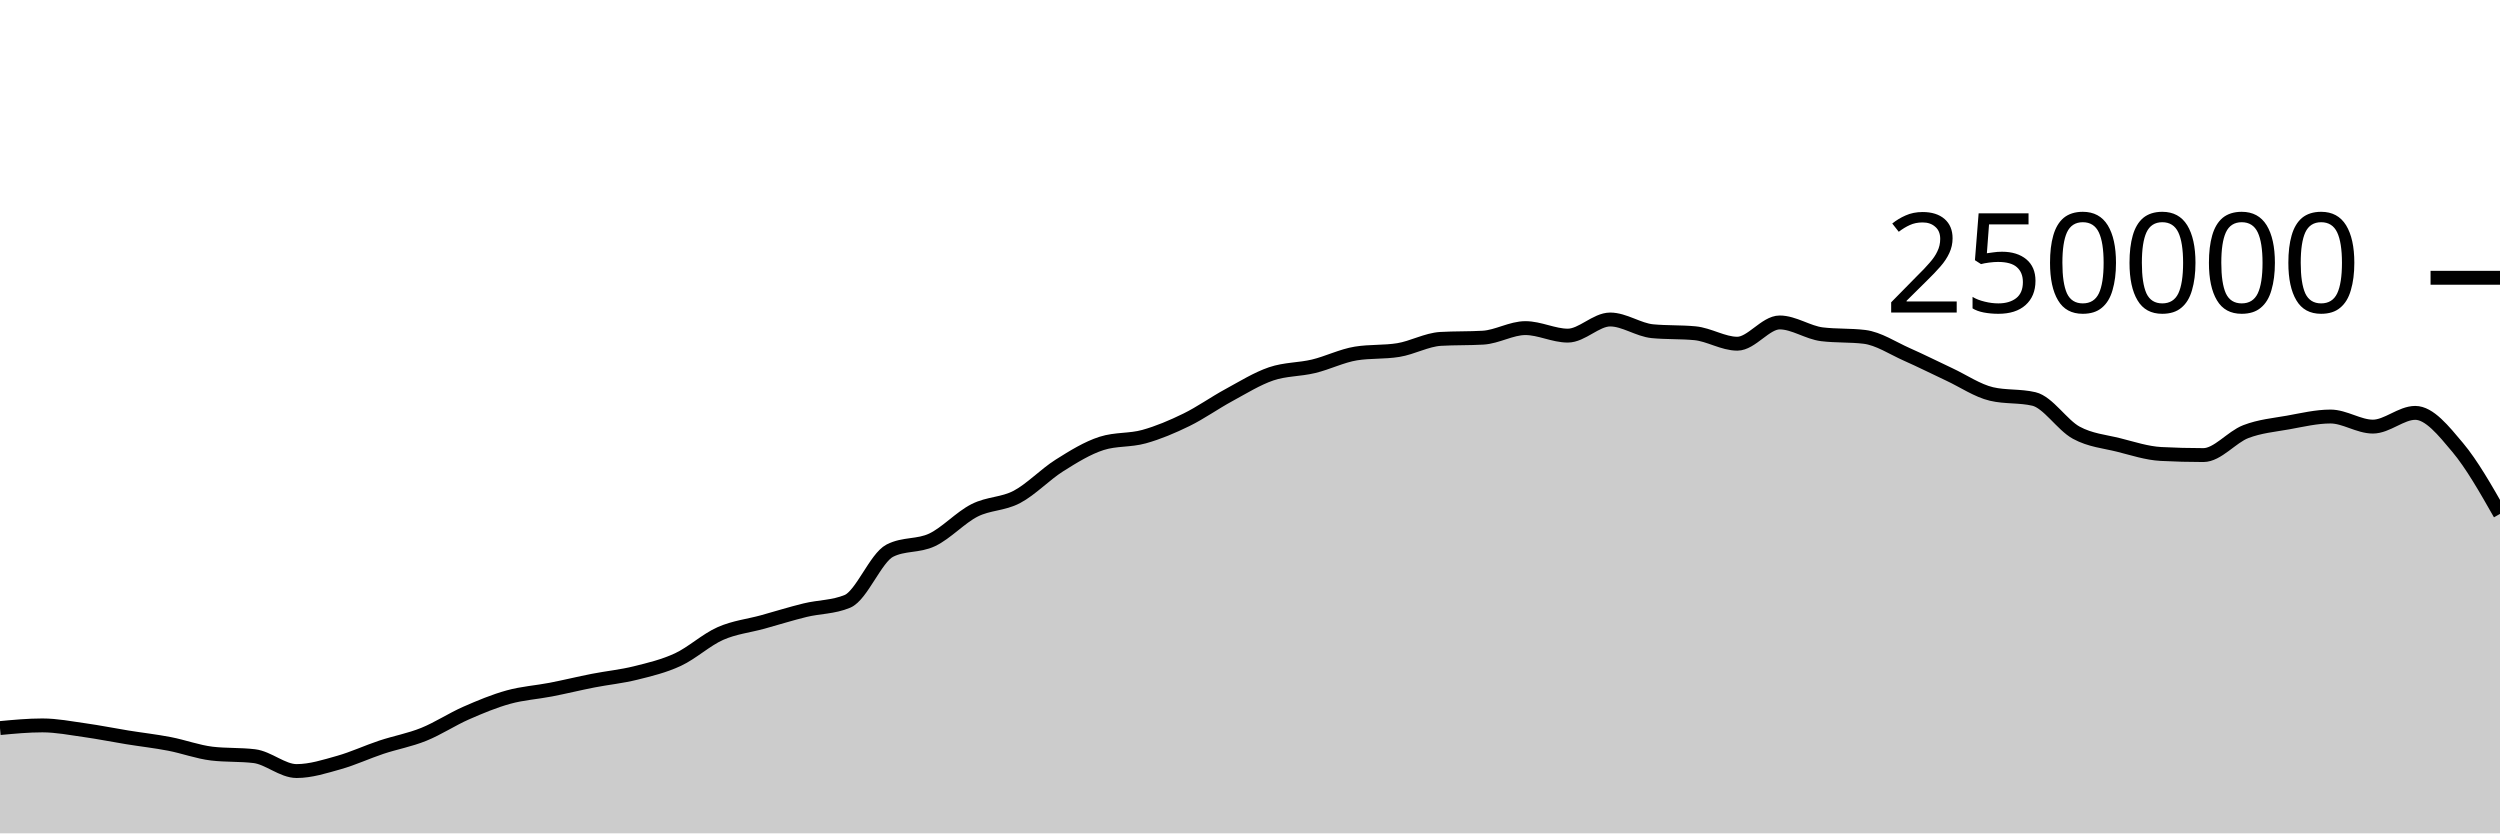
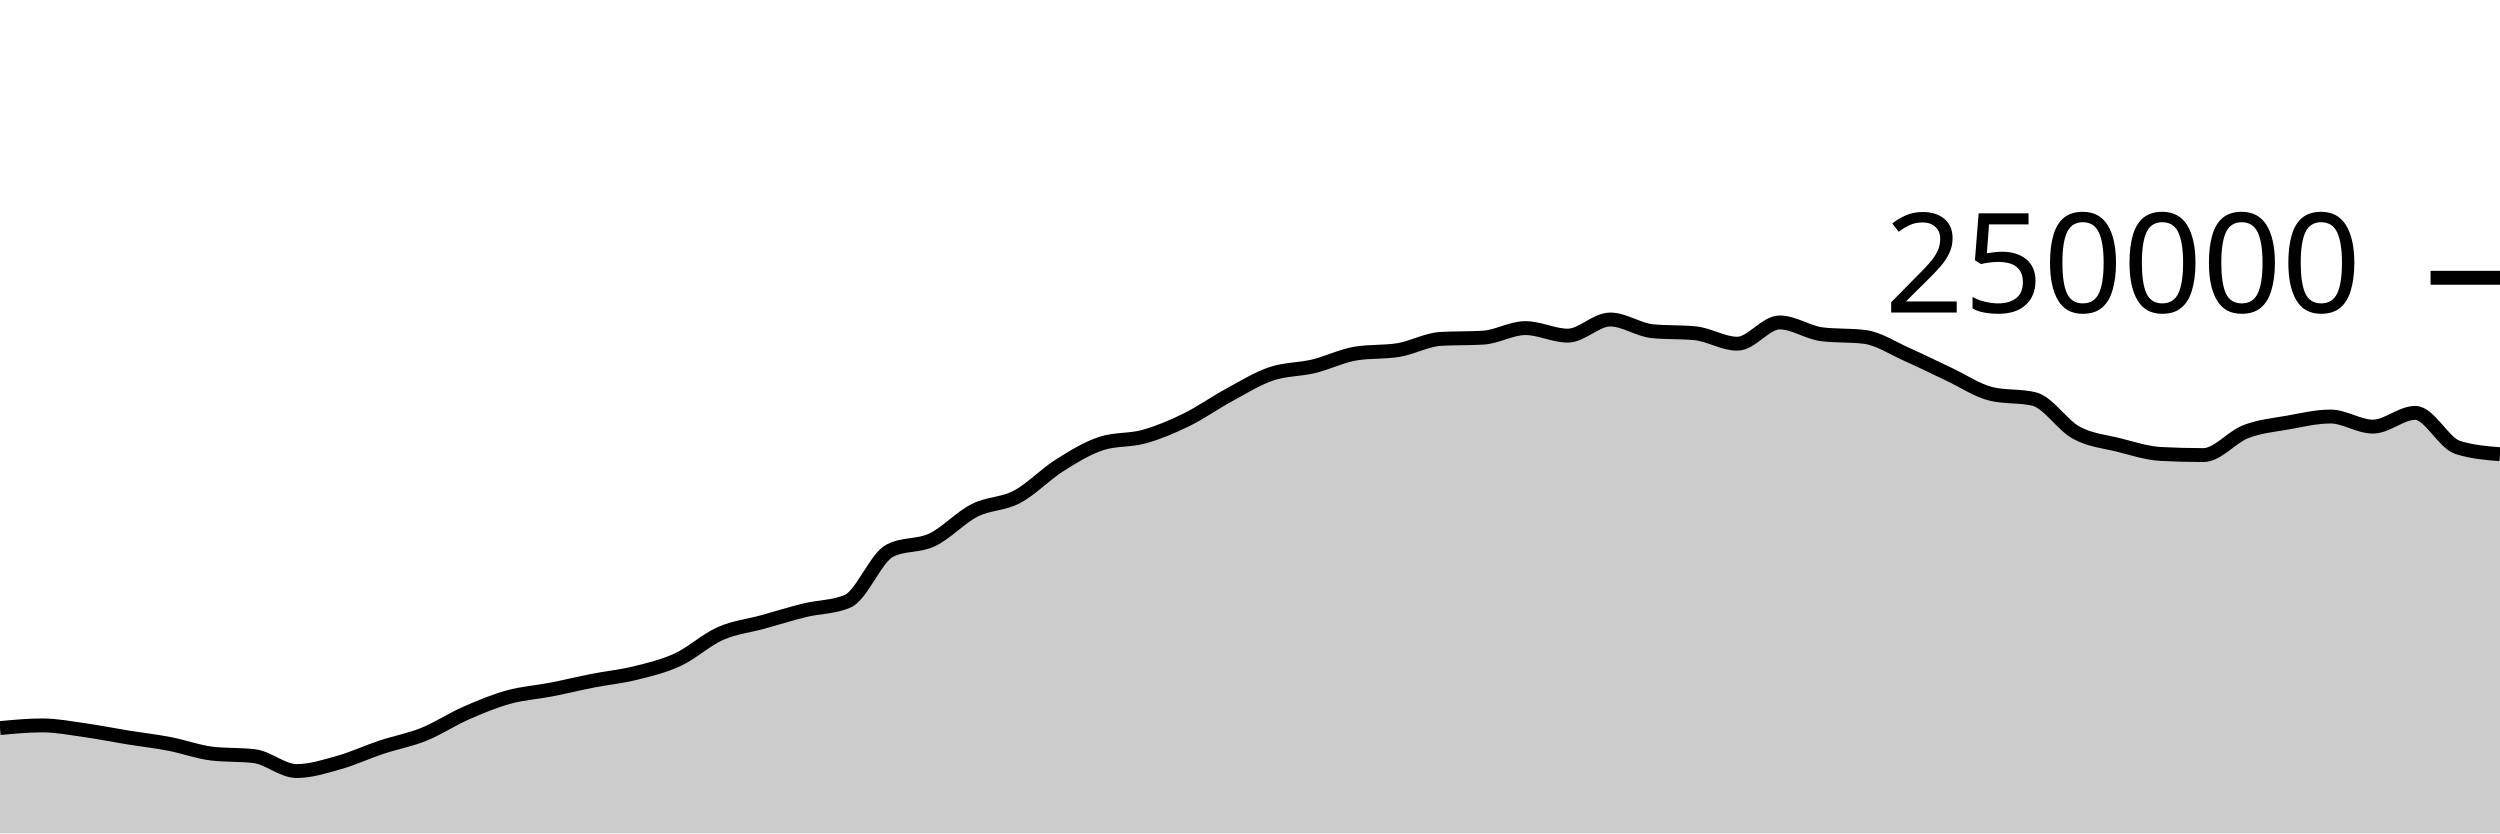
<svg xmlns="http://www.w3.org/2000/svg" viewBox="0 0 180 60">
  <g transform="translate(0,20)">
-     <path class="area" fill="rgba(0, 0, 0, 0.2)" d="M0,32.421C1.017,32.325,2.034,32.229,3.051,32.229C4.068,32.229,5.085,32.43,6.102,32.573C7.119,32.716,8.136,32.922,9.153,33.087C10.169,33.252,11.186,33.365,12.203,33.561C13.22,33.757,14.237,34.139,15.254,34.26C16.271,34.381,17.288,34.321,18.305,34.442C19.322,34.563,20.339,35.516,21.356,35.516C22.373,35.516,23.39,35.187,24.407,34.901C25.424,34.615,26.441,34.138,27.458,33.8C28.475,33.462,29.492,33.284,30.508,32.874C31.525,32.464,32.542,31.789,33.559,31.342C34.576,30.895,35.593,30.472,36.61,30.191C37.627,29.909,38.644,29.849,39.661,29.652C40.678,29.454,41.695,29.204,42.712,29.005C43.729,28.806,44.746,28.709,45.763,28.456C46.78,28.203,47.797,27.963,48.814,27.489C49.831,27.015,50.847,26.066,51.864,25.615C52.881,25.164,53.898,25.063,54.915,24.783C55.932,24.502,56.949,24.181,57.966,23.933C58.983,23.685,60,23.721,61.017,23.296C62.034,22.87,63.051,20.168,64.068,19.647C65.085,19.127,66.102,19.35,67.119,18.867C68.136,18.383,69.153,17.261,70.169,16.746C71.186,16.23,72.203,16.313,73.22,15.775C74.237,15.237,75.254,14.16,76.271,13.518C77.288,12.876,78.305,12.247,79.322,11.923C80.339,11.599,81.356,11.72,82.373,11.437C83.39,11.154,84.407,10.724,85.424,10.226C86.441,9.728,87.458,9.002,88.475,8.451C89.492,7.899,90.508,7.264,91.525,6.917C92.542,6.571,93.559,6.618,94.576,6.373C95.593,6.129,96.61,5.615,97.627,5.451C98.644,5.286,99.661,5.369,100.678,5.204C101.695,5.04,102.712,4.46,103.729,4.4C104.746,4.341,105.763,4.371,106.78,4.312C107.797,4.252,108.814,3.624,109.831,3.624C110.847,3.624,111.864,4.165,112.881,4.165C113.898,4.165,114.915,3.004,115.932,3.004C116.949,3.004,117.966,3.752,118.983,3.848C120,3.945,121.017,3.897,122.034,3.993C123.051,4.089,124.068,4.747,125.085,4.747C126.102,4.747,127.119,3.216,128.136,3.216C129.153,3.216,130.169,3.946,131.186,4.069C132.203,4.192,133.22,4.131,134.237,4.254C135.254,4.377,136.271,5.065,137.288,5.515C138.305,5.965,139.322,6.478,140.339,6.954C141.356,7.429,142.373,8.13,143.39,8.368C144.407,8.606,145.424,8.487,146.441,8.725C147.458,8.963,148.475,10.603,149.492,11.155C150.508,11.707,151.525,11.783,152.542,12.038C153.559,12.293,154.576,12.633,155.593,12.686C156.61,12.739,157.627,12.766,158.644,12.766C159.661,12.766,160.678,11.469,161.695,11.078C162.712,10.687,163.729,10.6,164.746,10.419C165.763,10.237,166.78,9.99,167.797,9.99C168.814,9.99,169.831,10.716,170.847,10.716C171.864,10.716,172.881,9.727,173.898,9.727C174.915,9.727,175.932,11,176.949,12.212C177.966,13.424,178.983,15.212,180,17L180,40C178.983,40,177.966,40,176.949,40C175.932,40,174.915,40,173.898,40C172.881,40,171.864,40,170.847,40C169.831,40,168.814,40,167.797,40C166.78,40,165.763,40,164.746,40C163.729,40,162.712,40,161.695,40C160.678,40,159.661,40,158.644,40C157.627,40,156.61,40,155.593,40C154.576,40,153.559,40,152.542,40C151.525,40,150.508,40,149.492,40C148.475,40,147.458,40,146.441,40C145.424,40,144.407,40,143.39,40C142.373,40,141.356,40,140.339,40C139.322,40,138.305,40,137.288,40C136.271,40,135.254,40,134.237,40C133.22,40,132.203,40,131.186,40C130.169,40,129.153,40,128.136,40C127.119,40,126.102,40,125.085,40C124.068,40,123.051,40,122.034,40C121.017,40,120,40,118.983,40C117.966,40,116.949,40,115.932,40C114.915,40,113.898,40,112.881,40C111.864,40,110.847,40,109.831,40C108.814,40,107.797,40,106.78,40C105.763,40,104.746,40,103.729,40C102.712,40,101.695,40,100.678,40C99.661,40,98.644,40,97.627,40C96.61,40,95.593,40,94.576,40C93.559,40,92.542,40,91.525,40C90.508,40,89.492,40,88.475,40C87.458,40,86.441,40,85.424,40C84.407,40,83.39,40,82.373,40C81.356,40,80.339,40,79.322,40C78.305,40,77.288,40,76.271,40C75.254,40,74.237,40,73.22,40C72.203,40,71.186,40,70.169,40C69.153,40,68.136,40,67.119,40C66.102,40,65.085,40,64.068,40C63.051,40,62.034,40,61.017,40C60,40,58.983,40,57.966,40C56.949,40,55.932,40,54.915,40C53.898,40,52.881,40,51.864,40C50.847,40,49.831,40,48.814,40C47.797,40,46.78,40,45.763,40C44.746,40,43.729,40,42.712,40C41.695,40,40.678,40,39.661,40C38.644,40,37.627,40,36.61,40C35.593,40,34.576,40,33.559,40C32.542,40,31.525,40,30.508,40C29.492,40,28.475,40,27.458,40C26.441,40,25.424,40,24.407,40C23.39,40,22.373,40,21.356,40C20.339,40,19.322,40,18.305,40C17.288,40,16.271,40,15.254,40C14.237,40,13.22,40,12.203,40C11.186,40,10.169,40,9.153,40C8.136,40,7.119,40,6.102,40C5.085,40,4.068,40,3.051,40C2.034,40,1.017,40,0,40Z" />
-     <path class="line" stroke="black" fill="none" d="M0,32.421C1.017,32.325,2.034,32.229,3.051,32.229C4.068,32.229,5.085,32.43,6.102,32.573C7.119,32.716,8.136,32.922,9.153,33.087C10.169,33.252,11.186,33.365,12.203,33.561C13.22,33.757,14.237,34.139,15.254,34.26C16.271,34.381,17.288,34.321,18.305,34.442C19.322,34.563,20.339,35.516,21.356,35.516C22.373,35.516,23.39,35.187,24.407,34.901C25.424,34.615,26.441,34.138,27.458,33.8C28.475,33.462,29.492,33.284,30.508,32.874C31.525,32.464,32.542,31.789,33.559,31.342C34.576,30.895,35.593,30.472,36.61,30.191C37.627,29.909,38.644,29.849,39.661,29.652C40.678,29.454,41.695,29.204,42.712,29.005C43.729,28.806,44.746,28.709,45.763,28.456C46.78,28.203,47.797,27.963,48.814,27.489C49.831,27.015,50.847,26.066,51.864,25.615C52.881,25.164,53.898,25.063,54.915,24.783C55.932,24.502,56.949,24.181,57.966,23.933C58.983,23.685,60,23.721,61.017,23.296C62.034,22.87,63.051,20.168,64.068,19.647C65.085,19.127,66.102,19.35,67.119,18.867C68.136,18.383,69.153,17.261,70.169,16.746C71.186,16.23,72.203,16.313,73.22,15.775C74.237,15.237,75.254,14.16,76.271,13.518C77.288,12.876,78.305,12.247,79.322,11.923C80.339,11.599,81.356,11.72,82.373,11.437C83.39,11.154,84.407,10.724,85.424,10.226C86.441,9.728,87.458,9.002,88.475,8.451C89.492,7.899,90.508,7.264,91.525,6.917C92.542,6.571,93.559,6.618,94.576,6.373C95.593,6.129,96.61,5.615,97.627,5.451C98.644,5.286,99.661,5.369,100.678,5.204C101.695,5.04,102.712,4.46,103.729,4.4C104.746,4.341,105.763,4.371,106.78,4.312C107.797,4.252,108.814,3.624,109.831,3.624C110.847,3.624,111.864,4.165,112.881,4.165C113.898,4.165,114.915,3.004,115.932,3.004C116.949,3.004,117.966,3.752,118.983,3.848C120,3.945,121.017,3.897,122.034,3.993C123.051,4.089,124.068,4.747,125.085,4.747C126.102,4.747,127.119,3.216,128.136,3.216C129.153,3.216,130.169,3.946,131.186,4.069C132.203,4.192,133.22,4.131,134.237,4.254C135.254,4.377,136.271,5.065,137.288,5.515C138.305,5.965,139.322,6.478,140.339,6.954C141.356,7.429,142.373,8.13,143.39,8.368C144.407,8.606,145.424,8.487,146.441,8.725C147.458,8.963,148.475,10.603,149.492,11.155C150.508,11.707,151.525,11.783,152.542,12.038C153.559,12.293,154.576,12.633,155.593,12.686C156.61,12.739,157.627,12.766,158.644,12.766C159.661,12.766,160.678,11.469,161.695,11.078C162.712,10.687,163.729,10.6,164.746,10.419C165.763,10.237,166.78,9.99,167.797,9.99C168.814,9.99,169.831,10.716,170.847,10.716C171.864,10.716,172.881,9.727,173.898,9.727C174.915,9.727,175.932,11,176.949,12.212C177.966,13.424,178.983,15.212,180,17" />
+     <path class="area" fill="rgba(0, 0, 0, 0.2)" d="M0,32.421C1.017,32.325,2.034,32.229,3.051,32.229C4.068,32.229,5.085,32.43,6.102,32.573C7.119,32.716,8.136,32.922,9.153,33.087C10.169,33.252,11.186,33.365,12.203,33.561C13.22,33.757,14.237,34.139,15.254,34.26C16.271,34.381,17.288,34.321,18.305,34.442C19.322,34.563,20.339,35.516,21.356,35.516C22.373,35.516,23.39,35.187,24.407,34.901C25.424,34.615,26.441,34.138,27.458,33.8C28.475,33.462,29.492,33.284,30.508,32.874C31.525,32.464,32.542,31.789,33.559,31.342C34.576,30.895,35.593,30.472,36.61,30.191C37.627,29.909,38.644,29.849,39.661,29.652C40.678,29.454,41.695,29.204,42.712,29.005C43.729,28.806,44.746,28.709,45.763,28.456C46.78,28.203,47.797,27.963,48.814,27.489C49.831,27.015,50.847,26.066,51.864,25.615C52.881,25.164,53.898,25.063,54.915,24.783C55.932,24.502,56.949,24.181,57.966,23.933C58.983,23.685,60,23.721,61.017,23.296C62.034,22.87,63.051,20.168,64.068,19.647C65.085,19.127,66.102,19.35,67.119,18.867C68.136,18.383,69.153,17.261,70.169,16.746C71.186,16.23,72.203,16.313,73.22,15.775C74.237,15.237,75.254,14.16,76.271,13.518C77.288,12.876,78.305,12.247,79.322,11.923C80.339,11.599,81.356,11.72,82.373,11.437C83.39,11.154,84.407,10.724,85.424,10.226C86.441,9.728,87.458,9.002,88.475,8.451C89.492,7.899,90.508,7.264,91.525,6.917C92.542,6.571,93.559,6.618,94.576,6.373C95.593,6.129,96.61,5.615,97.627,5.451C98.644,5.286,99.661,5.369,100.678,5.204C101.695,5.04,102.712,4.46,103.729,4.4C104.746,4.341,105.763,4.371,106.78,4.312C107.797,4.252,108.814,3.624,109.831,3.624C110.847,3.624,111.864,4.165,112.881,4.165C113.898,4.165,114.915,3.004,115.932,3.004C116.949,3.004,117.966,3.752,118.983,3.848C120,3.945,121.017,3.897,122.034,3.993C123.051,4.089,124.068,4.747,125.085,4.747C126.102,4.747,127.119,3.216,128.136,3.216C129.153,3.216,130.169,3.946,131.186,4.069C132.203,4.192,133.22,4.131,134.237,4.254C135.254,4.377,136.271,5.065,137.288,5.515C138.305,5.965,139.322,6.478,140.339,6.954C141.356,7.429,142.373,8.13,143.39,8.368C144.407,8.606,145.424,8.487,146.441,8.725C147.458,8.963,148.475,10.603,149.492,11.155C150.508,11.707,151.525,11.783,152.542,12.038C153.559,12.293,154.576,12.633,155.593,12.686C156.61,12.739,157.627,12.766,158.644,12.766C159.661,12.766,160.678,11.469,161.695,11.078C162.712,10.687,163.729,10.6,164.746,10.419C165.763,10.237,166.78,9.99,167.797,9.99C168.814,9.99,169.831,10.716,170.847,10.716C171.864,10.716,172.881,9.727,173.898,9.727C174.915,9.727,175.932,11.884,176.949,12.212C177.966,12.54,178.983,12.622,180,12.704L180,40C178.983,40,177.966,40,176.949,40C175.932,40,174.915,40,173.898,40C172.881,40,171.864,40,170.847,40C169.831,40,168.814,40,167.797,40C166.78,40,165.763,40,164.746,40C163.729,40,162.712,40,161.695,40C160.678,40,159.661,40,158.644,40C157.627,40,156.61,40,155.593,40C154.576,40,153.559,40,152.542,40C151.525,40,150.508,40,149.492,40C148.475,40,147.458,40,146.441,40C145.424,40,144.407,40,143.39,40C142.373,40,141.356,40,140.339,40C139.322,40,138.305,40,137.288,40C136.271,40,135.254,40,134.237,40C133.22,40,132.203,40,131.186,40C130.169,40,129.153,40,128.136,40C127.119,40,126.102,40,125.085,40C124.068,40,123.051,40,122.034,40C121.017,40,120,40,118.983,40C117.966,40,116.949,40,115.932,40C114.915,40,113.898,40,112.881,40C111.864,40,110.847,40,109.831,40C108.814,40,107.797,40,106.78,40C105.763,40,104.746,40,103.729,40C102.712,40,101.695,40,100.678,40C99.661,40,98.644,40,97.627,40C96.61,40,95.593,40,94.576,40C93.559,40,92.542,40,91.525,40C90.508,40,89.492,40,88.475,40C87.458,40,86.441,40,85.424,40C84.407,40,83.39,40,82.373,40C81.356,40,80.339,40,79.322,40C78.305,40,77.288,40,76.271,40C75.254,40,74.237,40,73.22,40C72.203,40,71.186,40,70.169,40C69.153,40,68.136,40,67.119,40C66.102,40,65.085,40,64.068,40C63.051,40,62.034,40,61.017,40C60,40,58.983,40,57.966,40C56.949,40,55.932,40,54.915,40C53.898,40,52.881,40,51.864,40C50.847,40,49.831,40,48.814,40C47.797,40,46.78,40,45.763,40C44.746,40,43.729,40,42.712,40C41.695,40,40.678,40,39.661,40C38.644,40,37.627,40,36.61,40C35.593,40,34.576,40,33.559,40C32.542,40,31.525,40,30.508,40C29.492,40,28.475,40,27.458,40C26.441,40,25.424,40,24.407,40C23.39,40,22.373,40,21.356,40C20.339,40,19.322,40,18.305,40C17.288,40,16.271,40,15.254,40C14.237,40,13.22,40,12.203,40C11.186,40,10.169,40,9.153,40C8.136,40,7.119,40,6.102,40C5.085,40,4.068,40,3.051,40C2.034,40,1.017,40,0,40Z" />
+     <path class="line" stroke="black" fill="none" d="M0,32.421C1.017,32.325,2.034,32.229,3.051,32.229C4.068,32.229,5.085,32.43,6.102,32.573C7.119,32.716,8.136,32.922,9.153,33.087C10.169,33.252,11.186,33.365,12.203,33.561C13.22,33.757,14.237,34.139,15.254,34.26C16.271,34.381,17.288,34.321,18.305,34.442C19.322,34.563,20.339,35.516,21.356,35.516C22.373,35.516,23.39,35.187,24.407,34.901C25.424,34.615,26.441,34.138,27.458,33.8C28.475,33.462,29.492,33.284,30.508,32.874C31.525,32.464,32.542,31.789,33.559,31.342C34.576,30.895,35.593,30.472,36.61,30.191C37.627,29.909,38.644,29.849,39.661,29.652C40.678,29.454,41.695,29.204,42.712,29.005C43.729,28.806,44.746,28.709,45.763,28.456C46.78,28.203,47.797,27.963,48.814,27.489C49.831,27.015,50.847,26.066,51.864,25.615C52.881,25.164,53.898,25.063,54.915,24.783C55.932,24.502,56.949,24.181,57.966,23.933C58.983,23.685,60,23.721,61.017,23.296C62.034,22.87,63.051,20.168,64.068,19.647C65.085,19.127,66.102,19.35,67.119,18.867C68.136,18.383,69.153,17.261,70.169,16.746C71.186,16.23,72.203,16.313,73.22,15.775C74.237,15.237,75.254,14.16,76.271,13.518C77.288,12.876,78.305,12.247,79.322,11.923C80.339,11.599,81.356,11.72,82.373,11.437C83.39,11.154,84.407,10.724,85.424,10.226C86.441,9.728,87.458,9.002,88.475,8.451C89.492,7.899,90.508,7.264,91.525,6.917C92.542,6.571,93.559,6.618,94.576,6.373C95.593,6.129,96.61,5.615,97.627,5.451C98.644,5.286,99.661,5.369,100.678,5.204C101.695,5.04,102.712,4.46,103.729,4.4C104.746,4.341,105.763,4.371,106.78,4.312C107.797,4.252,108.814,3.624,109.831,3.624C110.847,3.624,111.864,4.165,112.881,4.165C113.898,4.165,114.915,3.004,115.932,3.004C116.949,3.004,117.966,3.752,118.983,3.848C120,3.945,121.017,3.897,122.034,3.993C123.051,4.089,124.068,4.747,125.085,4.747C126.102,4.747,127.119,3.216,128.136,3.216C129.153,3.216,130.169,3.946,131.186,4.069C132.203,4.192,133.22,4.131,134.237,4.254C135.254,4.377,136.271,5.065,137.288,5.515C138.305,5.965,139.322,6.478,140.339,6.954C141.356,7.429,142.373,8.13,143.39,8.368C144.407,8.606,145.424,8.487,146.441,8.725C147.458,8.963,148.475,10.603,149.492,11.155C150.508,11.707,151.525,11.783,152.542,12.038C153.559,12.293,154.576,12.633,155.593,12.686C156.61,12.739,157.627,12.766,158.644,12.766C159.661,12.766,160.678,11.469,161.695,11.078C162.712,10.687,163.729,10.6,164.746,10.419C165.763,10.237,166.78,9.99,167.797,9.99C168.814,9.99,169.831,10.716,170.847,10.716C171.864,10.716,172.881,9.727,173.898,9.727C174.915,9.727,175.932,11.884,176.949,12.212C177.966,12.54,178.983,12.622,180,12.704" />
    <path class="axis-ceiling" stroke-width="1" stroke="black" fill="none" d="M175,0L180,0" />
    <text class="axis-ceiling-label" font-family="sans-serif" text-anchor="end" font-size="10px" x="170" y="2.5">250000</text>
  </g>
</svg>
